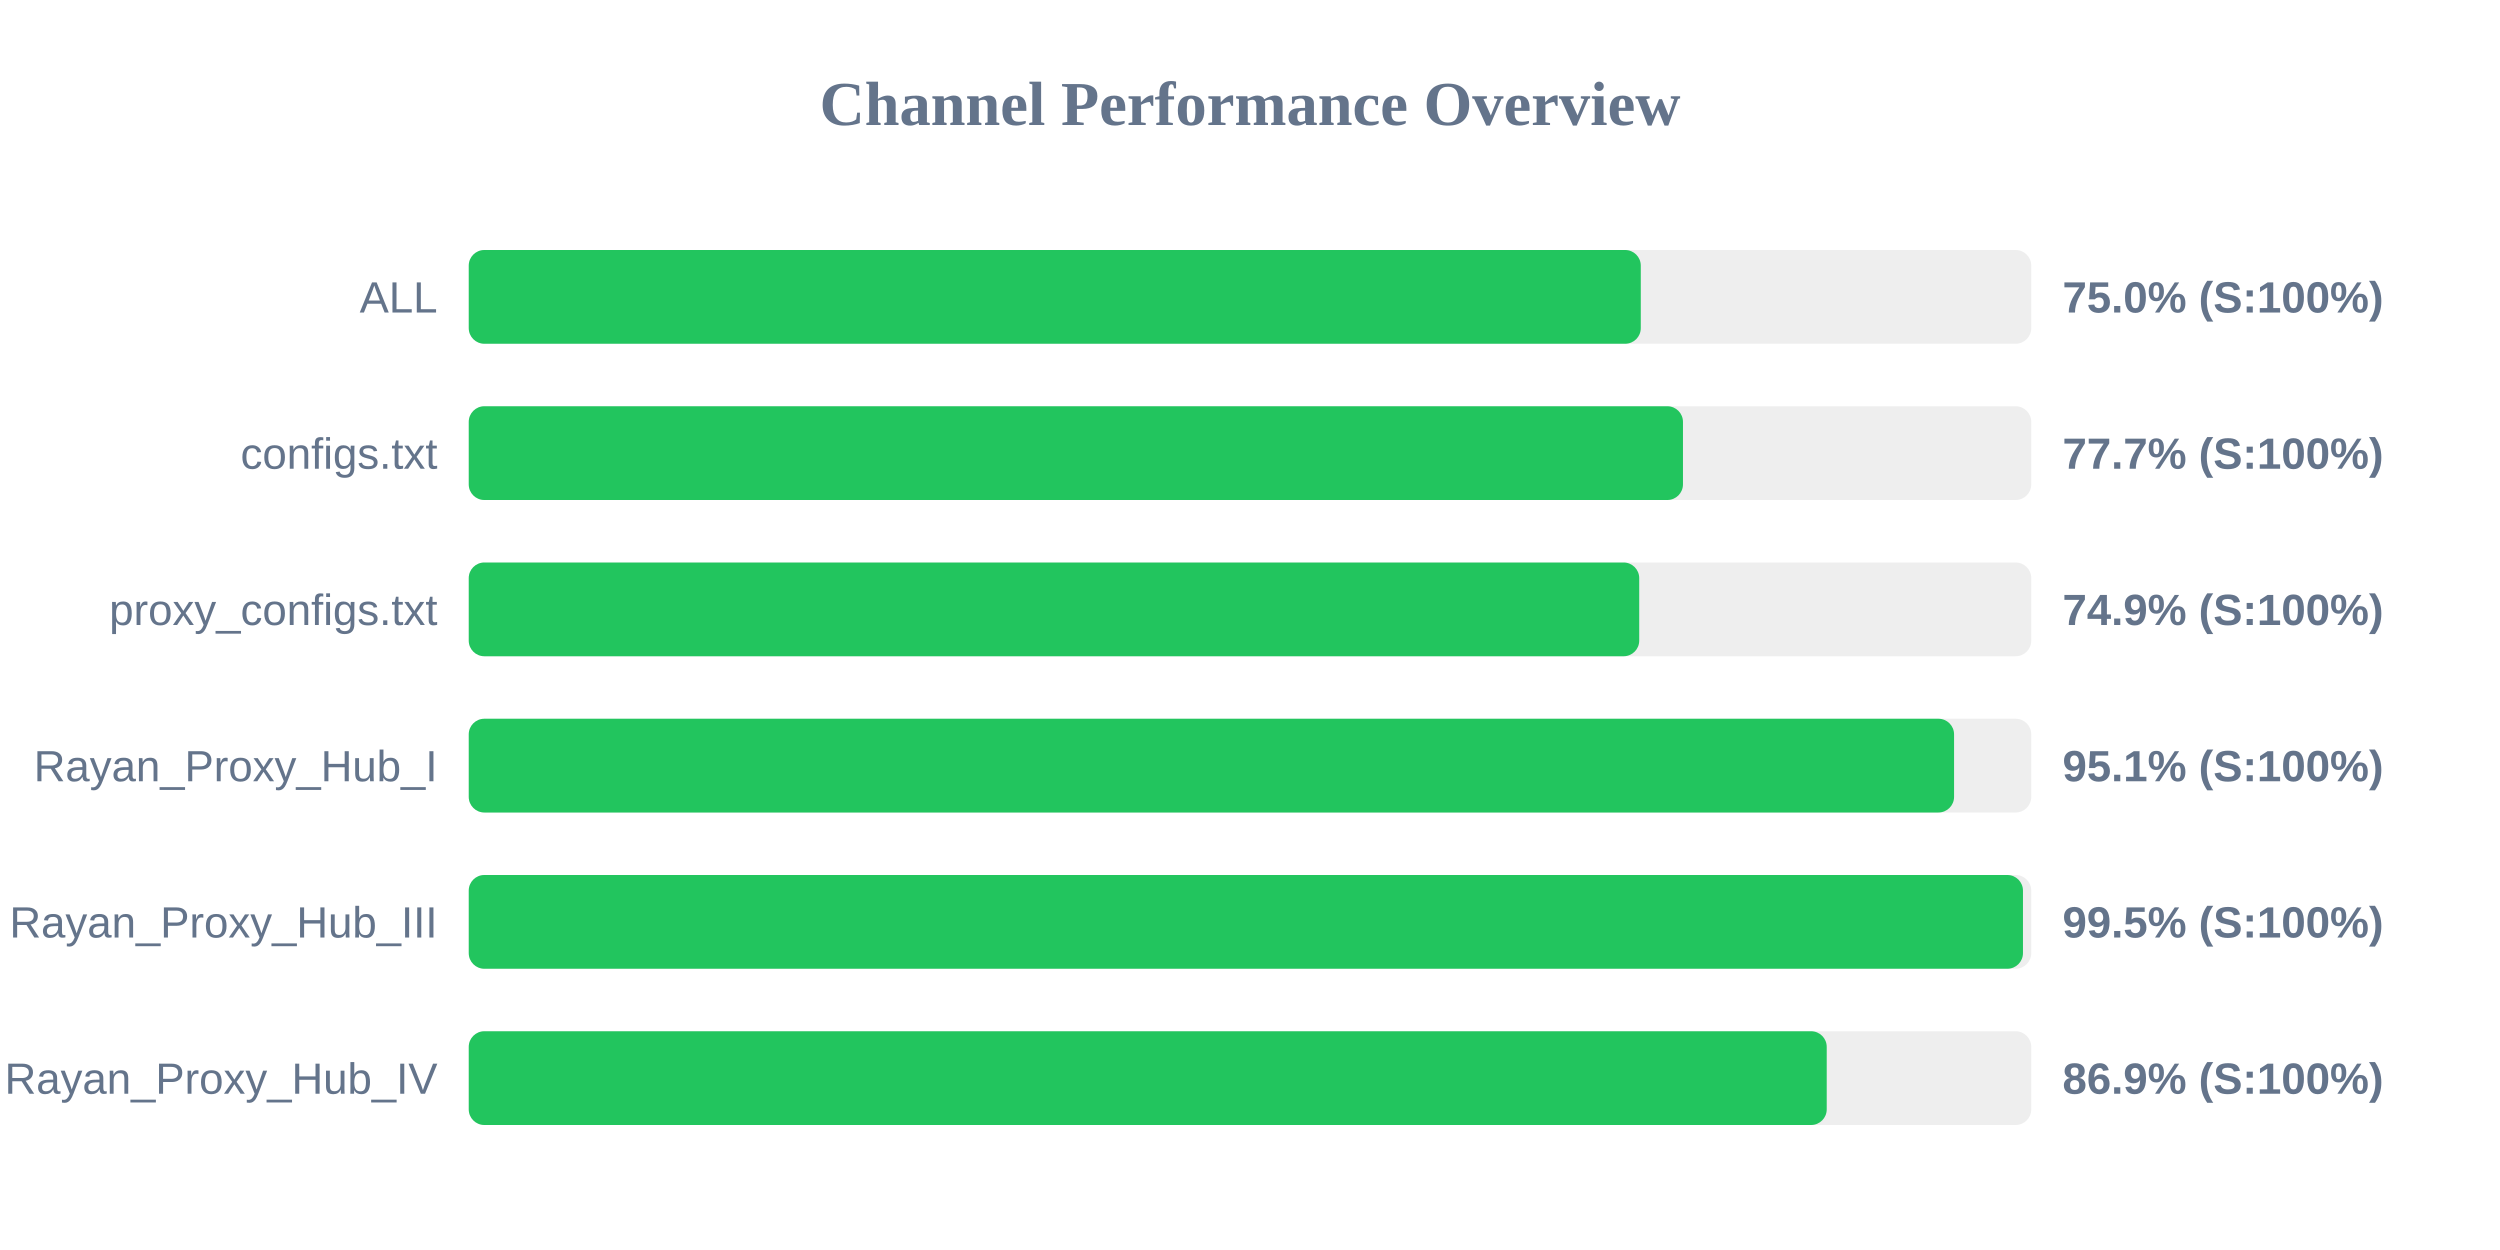
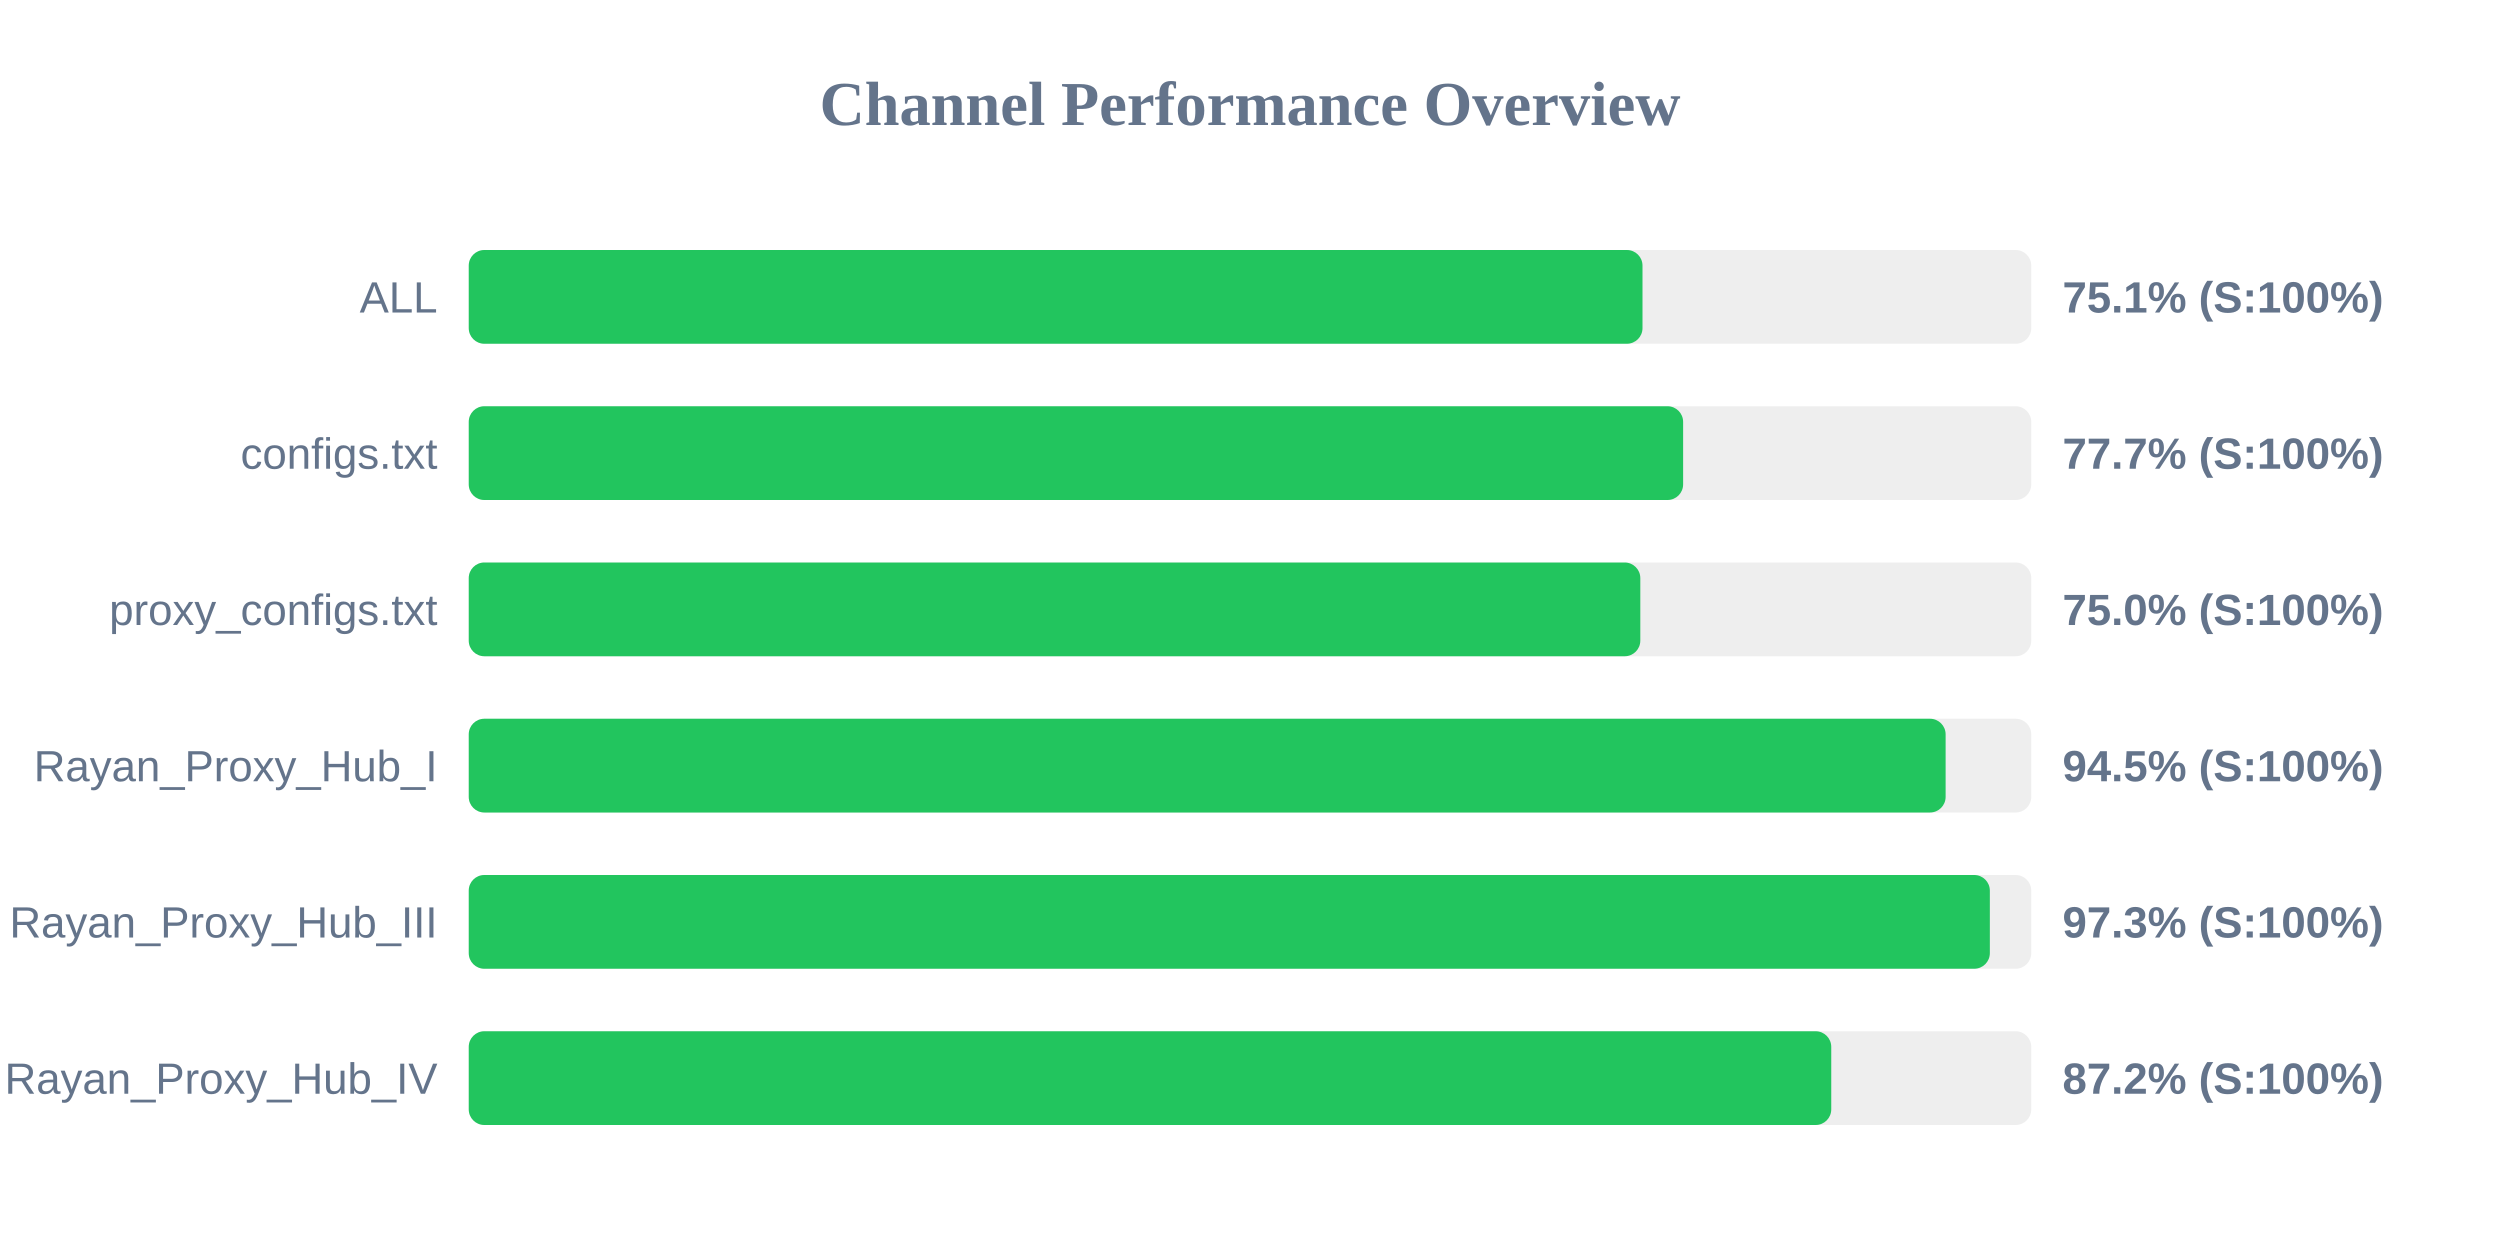
<svg xmlns="http://www.w3.org/2000/svg" width="800" height="400" version="1.1">
  <style>
        .row { font: 14px Arial; fill: #64748b; }
        .score { font: bold 14px Arial; fill: #64748b; }
    </style>
  <text x="400" y="40" text-anchor="middle" font-size="20px" font-weight="bold" fill="#64748b">Channel Performance Overview</text>
  <rect x="150" y="80" width="500" height="30" fill="#eee" rx="5" />
-   <rect x="150" y="80" width="375.05" height="30" fill="#22c55e" rx="5" />
+   <rect x="150" y="80" width="375.6" height="30" fill="#22c55e" rx="5" />
  <text x="140" y="100" text-anchor="end" class="row">ALL</text>
-   <text x="660" y="100" text-anchor="start" class="score">75.0% (S:100%)</text>
+   <text x="660" y="100" text-anchor="start" class="score">75.1% (S:100%)</text>
  <rect x="150" y="130" width="500" height="30" fill="#eee" rx="5" />
-   <rect x="150" y="130" width="388.55" height="30" fill="#22c55e" rx="5" />
+   <rect x="150" y="130" width="388.6" height="30" fill="#22c55e" rx="5" />
  <text x="140" y="150" text-anchor="end" class="row">configs.txt</text>
  <text x="660" y="150" text-anchor="start" class="score">77.7% (S:100%)</text>
  <rect x="150" y="180" width="500" height="30" fill="#eee" rx="5" />
-   <rect x="150" y="180" width="374.55" height="30" fill="#22c55e" rx="5" />
+   <rect x="150" y="180" width="374.9" height="30" fill="#22c55e" rx="5" />
  <text x="140" y="200" text-anchor="end" class="row">proxy_configs.txt</text>
-   <text x="660" y="200" text-anchor="start" class="score">74.9% (S:100%)</text>
+   <text x="660" y="200" text-anchor="start" class="score">75.0% (S:100%)</text>
  <rect x="150" y="230" width="500" height="30" fill="#eee" rx="5" />
-   <rect x="150" y="230" width="475.3" height="30" fill="#22c55e" rx="5" />
+   <rect x="150" y="230" width="472.6" height="30" fill="#22c55e" rx="5" />
  <text x="140" y="250" text-anchor="end" class="row">Rayan_Proxy_Hub_I</text>
-   <text x="660" y="250" text-anchor="start" class="score">95.1% (S:100%)</text>
+   <text x="660" y="250" text-anchor="start" class="score">94.5% (S:100%)</text>
  <rect x="150" y="280" width="500" height="30" fill="#eee" rx="5" />
-   <rect x="150" y="280" width="497.35" height="30" fill="#22c55e" rx="5" />
+   <rect x="150" y="280" width="486.75" height="30" fill="#22c55e" rx="5" />
  <text x="140" y="300" text-anchor="end" class="row">Rayan_Proxy_Hub_III</text>
-   <text x="660" y="300" text-anchor="start" class="score">99.5% (S:100%)</text>
+   <text x="660" y="300" text-anchor="start" class="score">97.3% (S:100%)</text>
  <rect x="150" y="330" width="500" height="30" fill="#eee" rx="5" />
-   <rect x="150" y="330" width="434.55" height="30" fill="#22c55e" rx="5" />
+   <rect x="150" y="330" width="436.0" height="30" fill="#22c55e" rx="5" />
  <text x="140" y="350" text-anchor="end" class="row">Rayan_Proxy_Hub_IV</text>
-   <text x="660" y="350" text-anchor="start" class="score">86.9% (S:100%)</text>
+   <text x="660" y="350" text-anchor="start" class="score">87.2% (S:100%)</text>
</svg>
